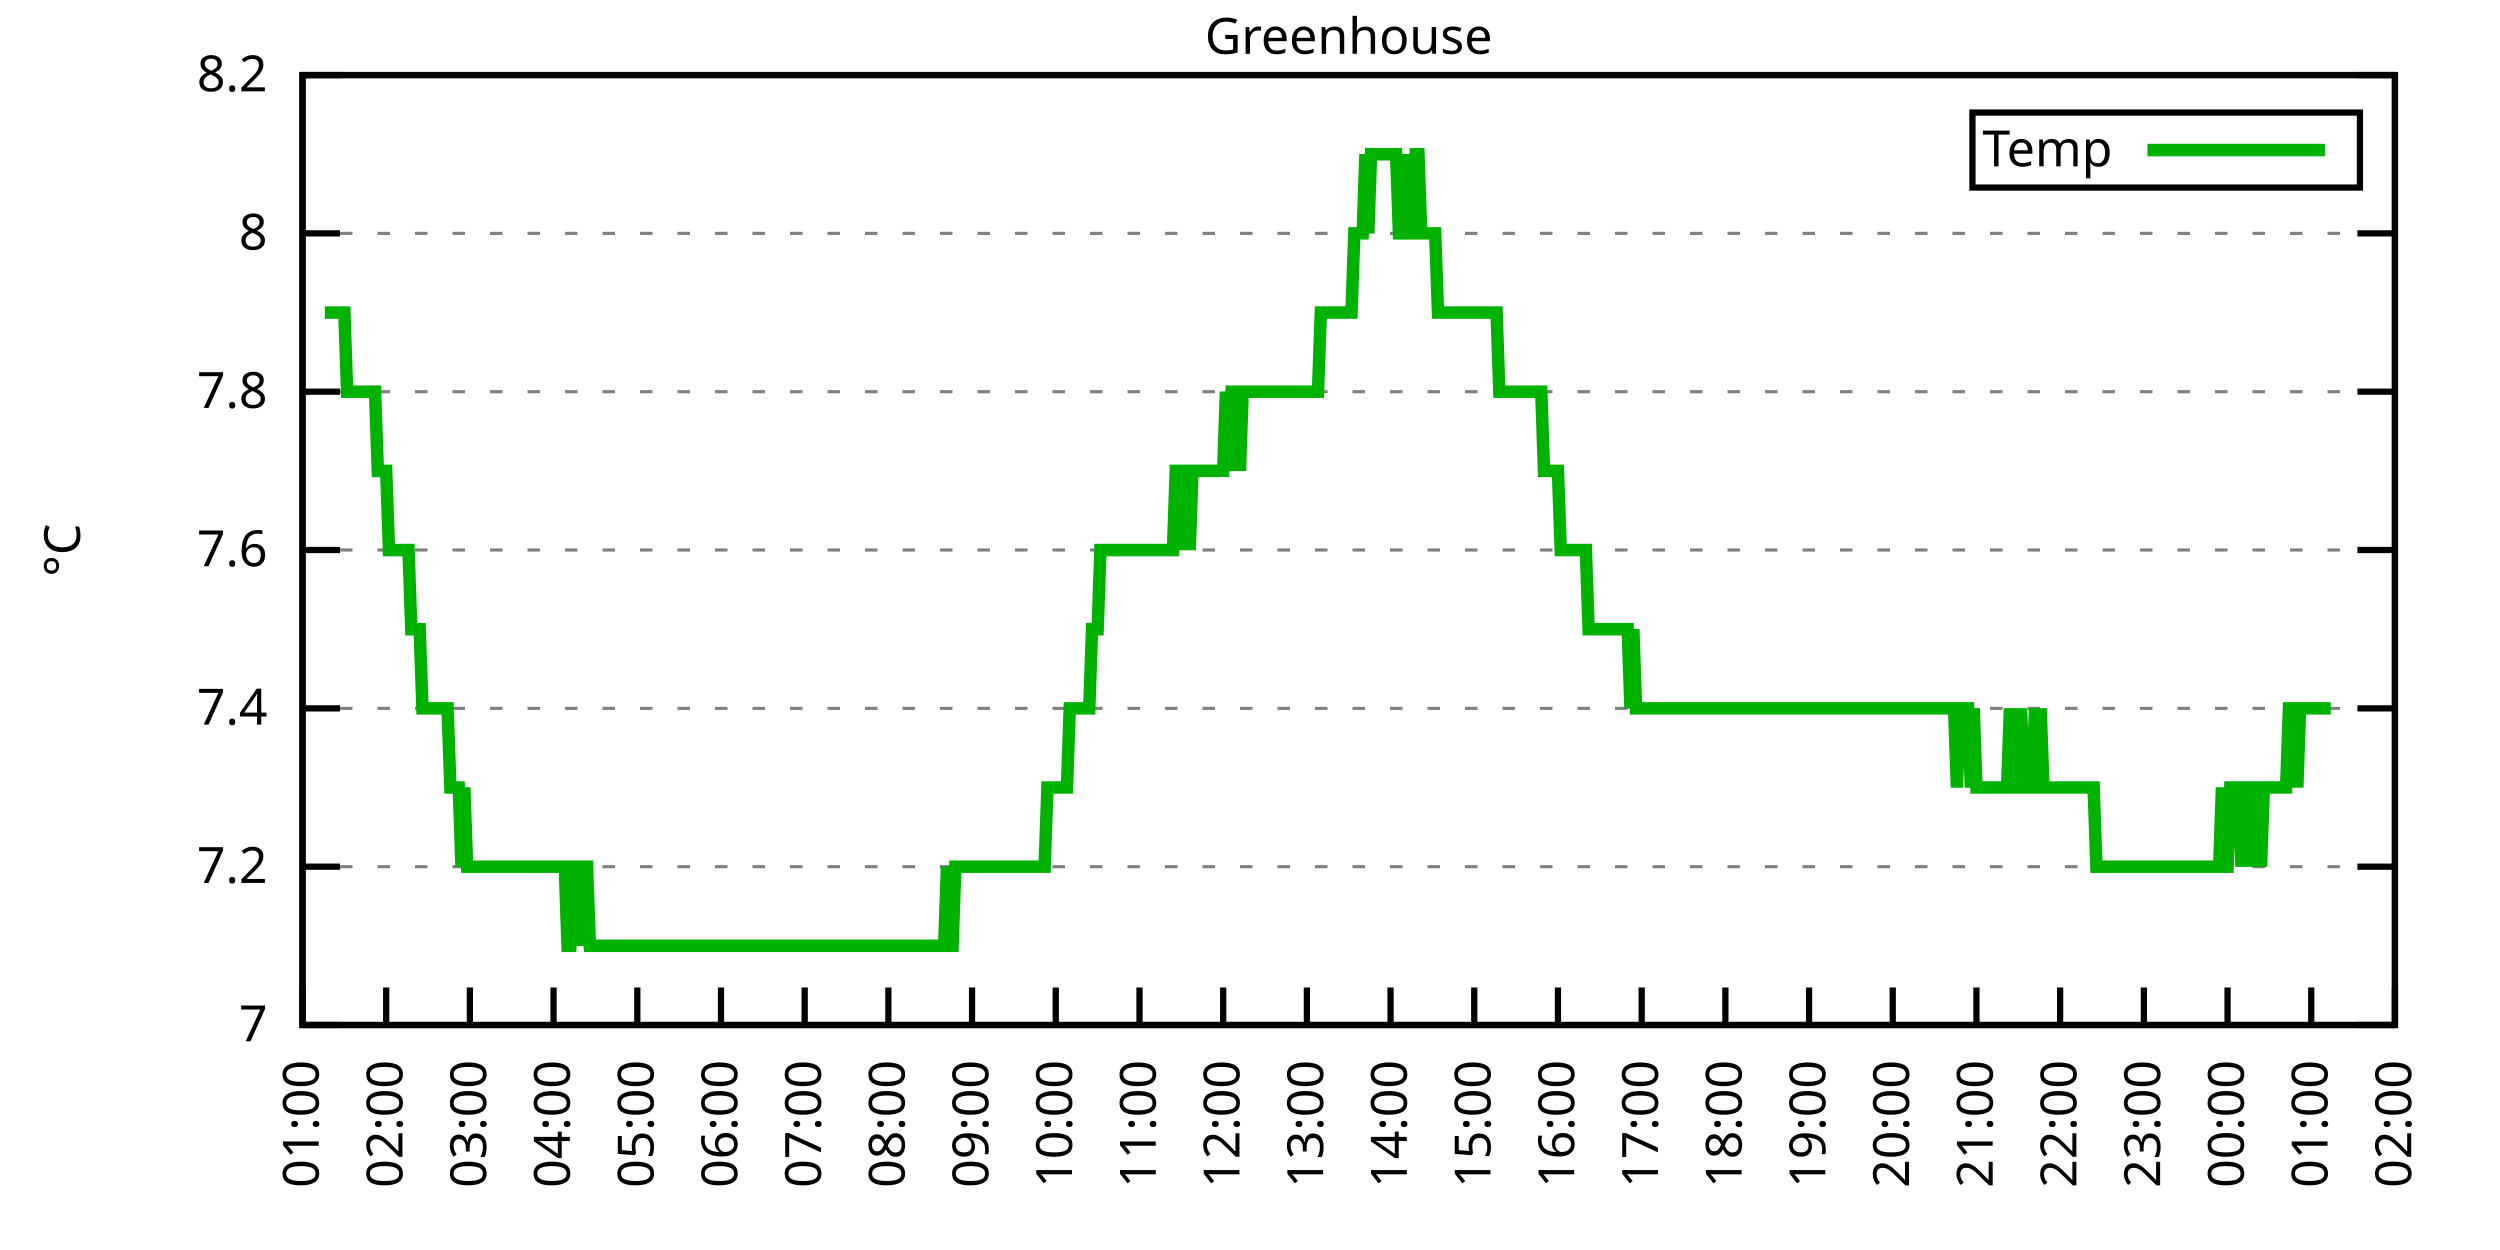
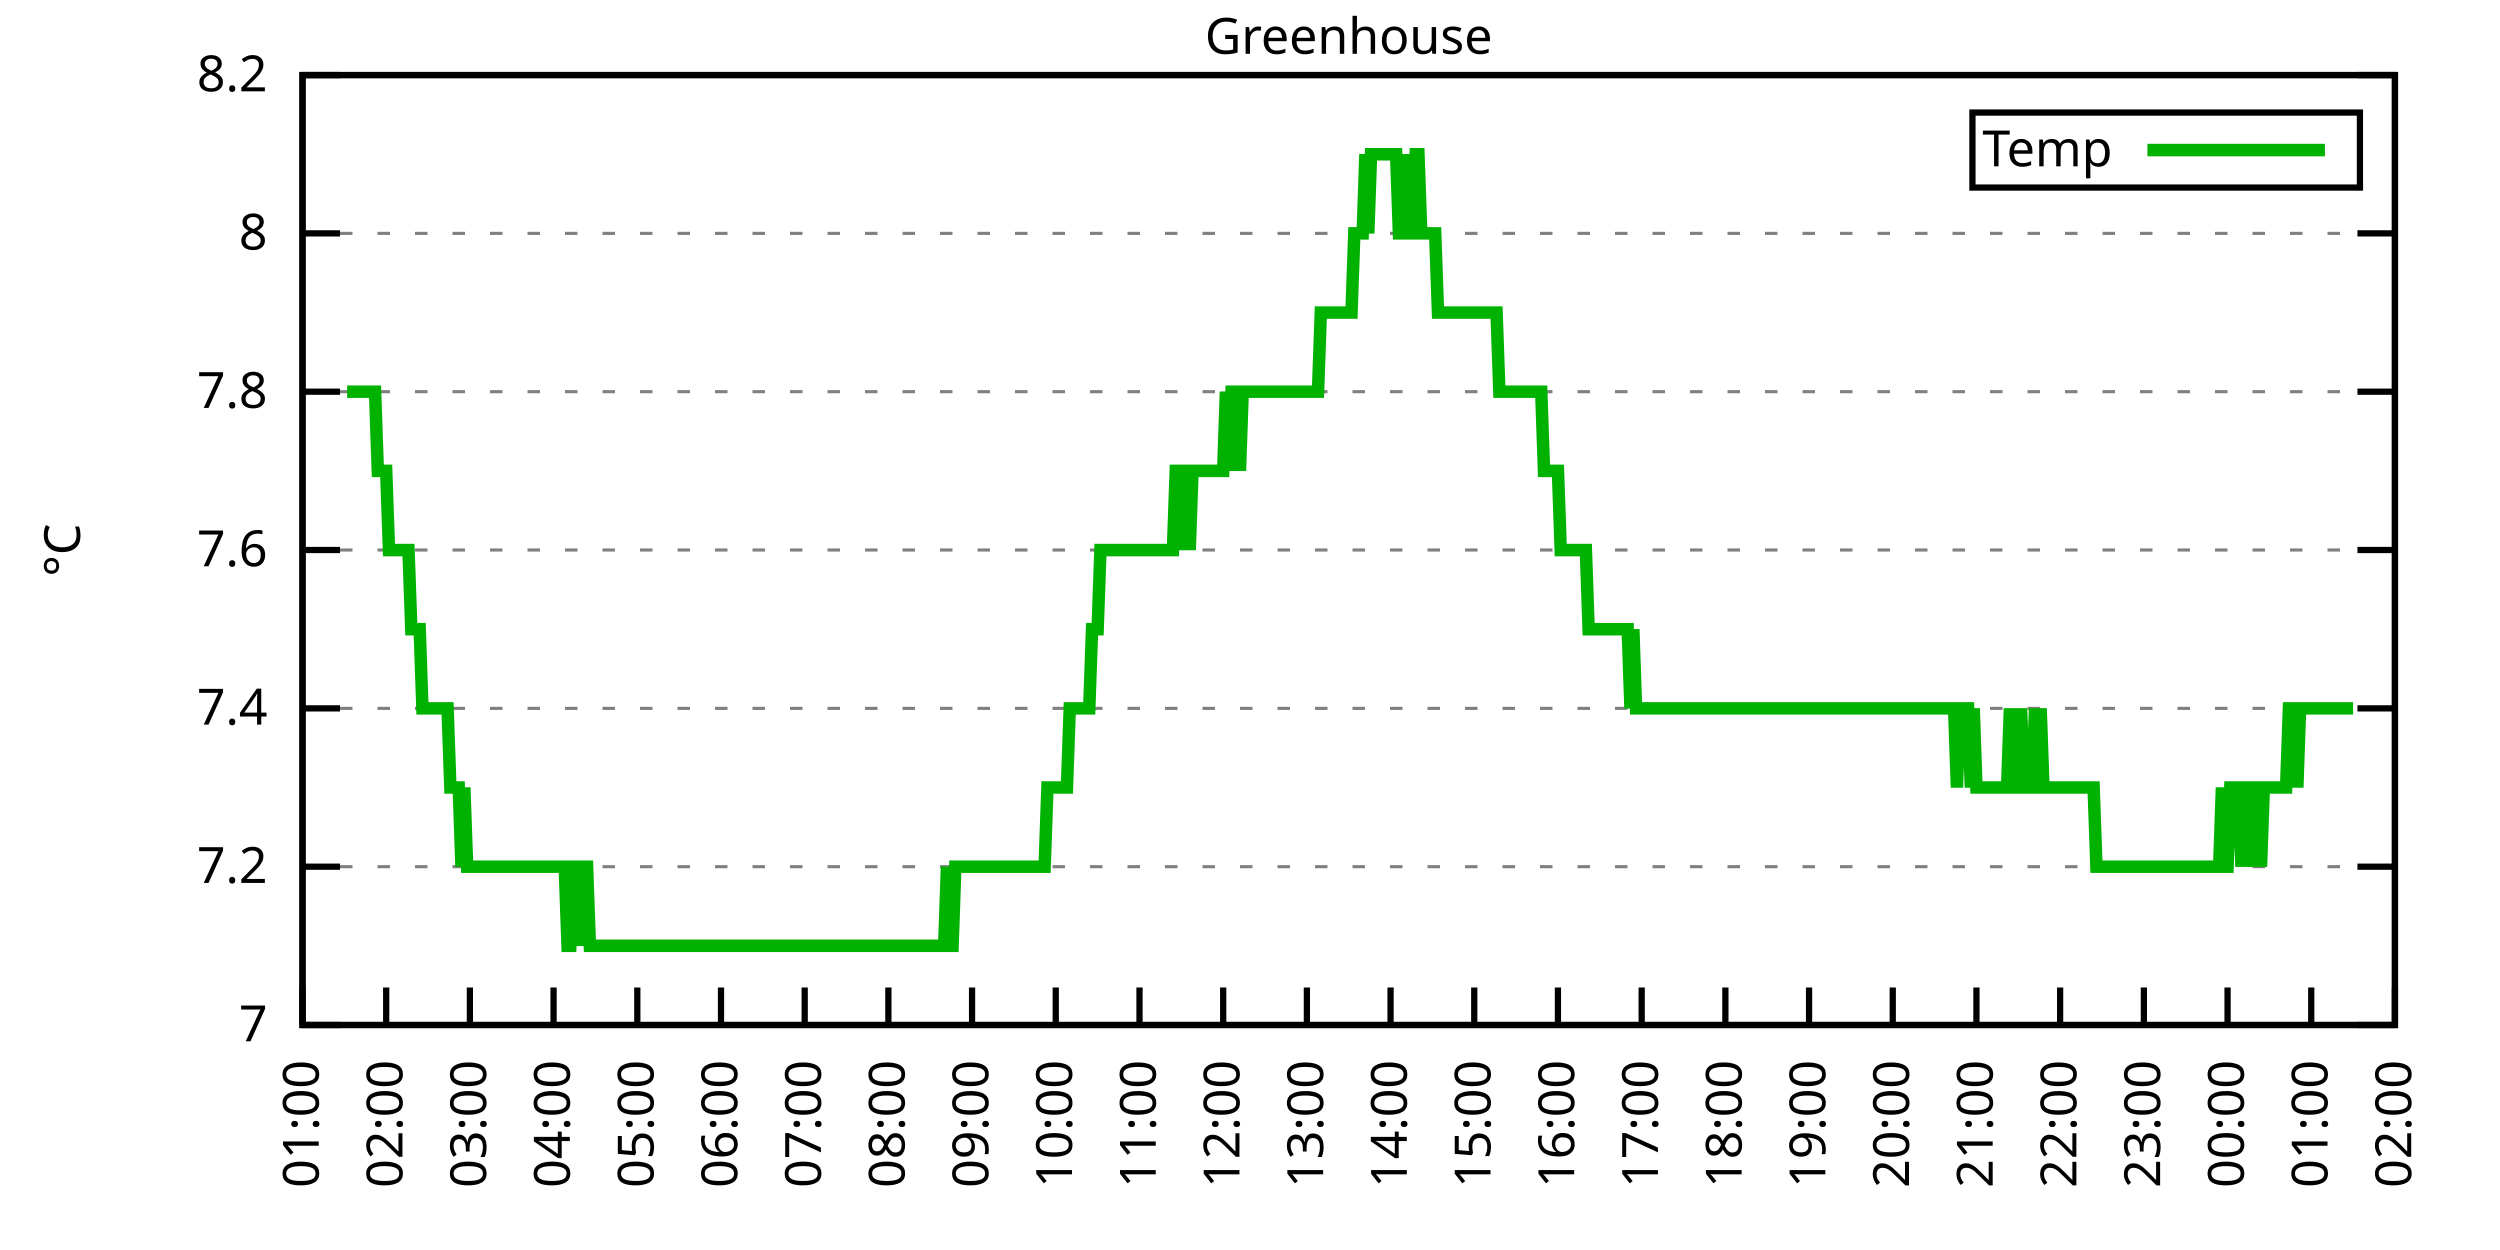
<svg xmlns="http://www.w3.org/2000/svg" xmlns:xlink="http://www.w3.org/1999/xlink" width="400" height="200" viewBox="0 0 400 200">
  <g id="gnuplot_canvas">
    <rect x="0" y="0" width="400" height="200" fill="none" />
    <defs>
      <circle id="gpDot" r="0.5" stroke-width="0.5" stroke="currentColor" />
      <path id="gpPt0" stroke-width="0.333" stroke="currentColor" d="M-1,0 h2 M0,-1 v2" />
      <path id="gpPt1" stroke-width="0.333" stroke="currentColor" d="M-1,-1 L1,1 M1,-1 L-1,1" />
      <path id="gpPt2" stroke-width="0.333" stroke="currentColor" d="M-1,0 L1,0 M0,-1 L0,1 M-1,-1 L1,1 M-1,1 L1,-1" />
      <rect id="gpPt3" stroke-width="0.333" stroke="currentColor" x="-1" y="-1" width="2" height="2" />
      <rect id="gpPt4" stroke-width="0.333" stroke="currentColor" fill="currentColor" x="-1" y="-1" width="2" height="2" />
      <circle id="gpPt5" stroke-width="0.333" stroke="currentColor" cx="0" cy="0" r="1" />
      <use xlink:href="#gpPt5" id="gpPt6" fill="currentColor" stroke="none" />
      <path id="gpPt7" stroke-width="0.333" stroke="currentColor" d="M0,-1.33 L-1.33,0.67 L1.33,0.67 z" />
      <use xlink:href="#gpPt7" id="gpPt8" fill="currentColor" stroke="none" />
      <use xlink:href="#gpPt7" id="gpPt9" stroke="currentColor" transform="rotate(180)" />
      <use xlink:href="#gpPt9" id="gpPt10" fill="currentColor" stroke="none" />
      <use xlink:href="#gpPt3" id="gpPt11" stroke="currentColor" transform="rotate(45)" />
      <use xlink:href="#gpPt11" id="gpPt12" fill="currentColor" stroke="none" />
      <path id="gpPt13" stroke-width="0.333" stroke="currentColor" d="M0,1.330 L1.265,0.411 L0.782,-1.067 L-0.782,-1.076 L-1.265,0.411 z" />
      <use xlink:href="#gpPt13" id="gpPt14" fill="currentColor" stroke="none" />
      <filter id="textbox" filterUnits="objectBoundingBox" x="0" y="0" height="1" width="1">
        <feFlood flood-color="white" flood-opacity="1" result="bgnd" />
        <feComposite in="SourceGraphic" in2="bgnd" operator="atop" />
      </filter>
      <filter id="greybox" filterUnits="objectBoundingBox" x="0" y="0" height="1" width="1">
        <feFlood flood-color="lightgrey" flood-opacity="1" result="grey" />
        <feComposite in="SourceGraphic" in2="grey" operator="atop" />
      </filter>
    </defs>
    <g fill="none" color="white" stroke="currentColor" stroke-width="1.00" stroke-linecap="butt" stroke-linejoin="miter">
</g>
    <g fill="none" color="black" stroke="currentColor" stroke-width="1.00" stroke-linecap="butt" stroke-linejoin="miter">
      <g stroke="none" shape-rendering="crispEdges">
        <polygon fill="rgb(255, 255, 255)" points="48.40,164.00 383.18,164.00 383.18,12.02 48.40,12.02 " />
      </g>
    </g>
    <g fill="none" color="black" stroke="currentColor" stroke-width="1.00" stroke-linecap="butt" stroke-linejoin="miter">
</g>
    <g fill="none" color="black" stroke="black" stroke-width="0.50" stroke-linecap="butt" stroke-linejoin="miter">
</g>
    <g fill="none" color="gray" stroke="currentColor" stroke-width="0.50" stroke-linecap="butt" stroke-linejoin="miter">
      <path stroke="gray" stroke-dasharray="2,4" class="gridline" d="M48.40,164.00 L383.19,164.00  " />
    </g>
    <g fill="none" color="gray" stroke="gray" stroke-width="1.00" stroke-linecap="butt" stroke-linejoin="miter">
</g>
    <g fill="none" color="black" stroke="currentColor" stroke-width="1.00" stroke-linecap="butt" stroke-linejoin="miter">
      <path stroke="black" d="M48.40,164.00 L54.40,164.00 M383.19,164.00 L377.19,164.00  " />
      <g transform="translate(42.80,166.60)" stroke="none" fill="black" font-family="Sans" font-size="8.00" text-anchor="end">
        <text>
          <tspan font-family="Sans"> 7</tspan>
        </text>
      </g>
    </g>
    <g fill="none" color="black" stroke="currentColor" stroke-width="1.00" stroke-linecap="butt" stroke-linejoin="miter">
</g>
    <g fill="none" color="black" stroke="black" stroke-width="0.50" stroke-linecap="butt" stroke-linejoin="miter">
</g>
    <g fill="none" color="gray" stroke="currentColor" stroke-width="0.50" stroke-linecap="butt" stroke-linejoin="miter">
      <path stroke="gray" stroke-dasharray="2,4" class="gridline" d="M48.40,138.67 L383.19,138.67  " />
    </g>
    <g fill="none" color="gray" stroke="gray" stroke-width="1.00" stroke-linecap="butt" stroke-linejoin="miter">
</g>
    <g fill="none" color="black" stroke="currentColor" stroke-width="1.00" stroke-linecap="butt" stroke-linejoin="miter">
      <path stroke="black" d="M48.40,138.67 L54.40,138.67 M383.19,138.67 L377.19,138.67  " />
      <g transform="translate(42.80,141.27)" stroke="none" fill="black" font-family="Sans" font-size="8.00" text-anchor="end">
        <text>
          <tspan font-family="Sans"> 7.2</tspan>
        </text>
      </g>
    </g>
    <g fill="none" color="black" stroke="currentColor" stroke-width="1.00" stroke-linecap="butt" stroke-linejoin="miter">
</g>
    <g fill="none" color="black" stroke="black" stroke-width="0.50" stroke-linecap="butt" stroke-linejoin="miter">
</g>
    <g fill="none" color="gray" stroke="currentColor" stroke-width="0.50" stroke-linecap="butt" stroke-linejoin="miter">
      <path stroke="gray" stroke-dasharray="2,4" class="gridline" d="M48.40,113.34 L383.19,113.34  " />
    </g>
    <g fill="none" color="gray" stroke="gray" stroke-width="1.00" stroke-linecap="butt" stroke-linejoin="miter">
</g>
    <g fill="none" color="black" stroke="currentColor" stroke-width="1.00" stroke-linecap="butt" stroke-linejoin="miter">
      <path stroke="black" d="M48.40,113.34 L54.40,113.34 M383.19,113.34 L377.19,113.34  " />
      <g transform="translate(42.80,115.94)" stroke="none" fill="black" font-family="Sans" font-size="8.00" text-anchor="end">
        <text>
          <tspan font-family="Sans"> 7.4</tspan>
        </text>
      </g>
    </g>
    <g fill="none" color="black" stroke="currentColor" stroke-width="1.00" stroke-linecap="butt" stroke-linejoin="miter">
</g>
    <g fill="none" color="black" stroke="black" stroke-width="0.50" stroke-linecap="butt" stroke-linejoin="miter">
</g>
    <g fill="none" color="gray" stroke="currentColor" stroke-width="0.50" stroke-linecap="butt" stroke-linejoin="miter">
      <path stroke="gray" stroke-dasharray="2,4" class="gridline" d="M48.40,88.00 L383.19,88.00  " />
    </g>
    <g fill="none" color="gray" stroke="gray" stroke-width="1.00" stroke-linecap="butt" stroke-linejoin="miter">
</g>
    <g fill="none" color="black" stroke="currentColor" stroke-width="1.00" stroke-linecap="butt" stroke-linejoin="miter">
      <path stroke="black" d="M48.40,88.00 L54.40,88.00 M383.19,88.00 L377.19,88.00  " />
      <g transform="translate(42.80,90.60)" stroke="none" fill="black" font-family="Sans" font-size="8.00" text-anchor="end">
        <text>
          <tspan font-family="Sans"> 7.6</tspan>
        </text>
      </g>
    </g>
    <g fill="none" color="black" stroke="currentColor" stroke-width="1.00" stroke-linecap="butt" stroke-linejoin="miter">
</g>
    <g fill="none" color="black" stroke="black" stroke-width="0.50" stroke-linecap="butt" stroke-linejoin="miter">
</g>
    <g fill="none" color="gray" stroke="currentColor" stroke-width="0.50" stroke-linecap="butt" stroke-linejoin="miter">
      <path stroke="gray" stroke-dasharray="2,4" class="gridline" d="M48.40,62.67 L383.19,62.67  " />
    </g>
    <g fill="none" color="gray" stroke="gray" stroke-width="1.00" stroke-linecap="butt" stroke-linejoin="miter">
</g>
    <g fill="none" color="black" stroke="currentColor" stroke-width="1.00" stroke-linecap="butt" stroke-linejoin="miter">
      <path stroke="black" d="M48.40,62.67 L54.40,62.67 M383.19,62.67 L377.19,62.67  " />
      <g transform="translate(42.80,65.27)" stroke="none" fill="black" font-family="Sans" font-size="8.00" text-anchor="end">
        <text>
          <tspan font-family="Sans"> 7.8</tspan>
        </text>
      </g>
    </g>
    <g fill="none" color="black" stroke="currentColor" stroke-width="1.00" stroke-linecap="butt" stroke-linejoin="miter">
</g>
    <g fill="none" color="black" stroke="black" stroke-width="0.50" stroke-linecap="butt" stroke-linejoin="miter">
</g>
    <g fill="none" color="gray" stroke="currentColor" stroke-width="0.50" stroke-linecap="butt" stroke-linejoin="miter">
      <path stroke="gray" stroke-dasharray="2,4" class="gridline" d="M48.40,37.34 L383.19,37.34  " />
    </g>
    <g fill="none" color="gray" stroke="gray" stroke-width="1.00" stroke-linecap="butt" stroke-linejoin="miter">
</g>
    <g fill="none" color="black" stroke="currentColor" stroke-width="1.00" stroke-linecap="butt" stroke-linejoin="miter">
      <path stroke="black" d="M48.40,37.34 L54.40,37.34 M383.19,37.34 L377.19,37.34  " />
      <g transform="translate(42.80,39.94)" stroke="none" fill="black" font-family="Sans" font-size="8.00" text-anchor="end">
        <text>
          <tspan font-family="Sans"> 8</tspan>
        </text>
      </g>
    </g>
    <g fill="none" color="black" stroke="currentColor" stroke-width="1.00" stroke-linecap="butt" stroke-linejoin="miter">
</g>
    <g fill="none" color="black" stroke="black" stroke-width="0.50" stroke-linecap="butt" stroke-linejoin="miter">
</g>
    <g fill="none" color="gray" stroke="currentColor" stroke-width="0.50" stroke-linecap="butt" stroke-linejoin="miter">
      <path stroke="gray" stroke-dasharray="2,4" class="gridline" d="M48.40,12.01 L383.19,12.01  " />
    </g>
    <g fill="none" color="gray" stroke="gray" stroke-width="1.00" stroke-linecap="butt" stroke-linejoin="miter">
</g>
    <g fill="none" color="black" stroke="currentColor" stroke-width="1.00" stroke-linecap="butt" stroke-linejoin="miter">
      <path stroke="black" d="M48.40,12.01 L54.40,12.01 M383.19,12.01 L377.19,12.01  " />
      <g transform="translate(42.80,14.61)" stroke="none" fill="black" font-family="Sans" font-size="8.00" text-anchor="end">
        <text>
          <tspan font-family="Sans"> 8.2</tspan>
        </text>
      </g>
    </g>
    <g fill="none" color="black" stroke="currentColor" stroke-width="1.00" stroke-linecap="butt" stroke-linejoin="miter">
      <path stroke="black" d="M48.40,164.00 L48.40,158.00  " />
      <g transform="translate(51.00,169.60) rotate(270.00)" stroke="none" fill="black" font-family="Sans" font-size="8.00" text-anchor="end">
        <text>
          <tspan font-family="Sans">01:00</tspan>
        </text>
      </g>
    </g>
    <g fill="none" color="black" stroke="currentColor" stroke-width="1.00" stroke-linecap="butt" stroke-linejoin="miter">
      <path stroke="black" d="M61.79,164.00 L61.79,158.00  " />
      <g transform="translate(64.39,169.60) rotate(270.00)" stroke="none" fill="black" font-family="Sans" font-size="8.00" text-anchor="end">
        <text>
          <tspan font-family="Sans">02:00</tspan>
        </text>
      </g>
    </g>
    <g fill="none" color="black" stroke="currentColor" stroke-width="1.00" stroke-linecap="butt" stroke-linejoin="miter">
      <path stroke="black" d="M75.18,164.00 L75.18,158.00  " />
      <g transform="translate(77.78,169.60) rotate(270.00)" stroke="none" fill="black" font-family="Sans" font-size="8.00" text-anchor="end">
        <text>
          <tspan font-family="Sans">03:00</tspan>
        </text>
      </g>
    </g>
    <g fill="none" color="black" stroke="currentColor" stroke-width="1.00" stroke-linecap="butt" stroke-linejoin="miter">
      <path stroke="black" d="M88.57,164.00 L88.57,158.00  " />
      <g transform="translate(91.17,169.60) rotate(270.00)" stroke="none" fill="black" font-family="Sans" font-size="8.00" text-anchor="end">
        <text>
          <tspan font-family="Sans">04:00</tspan>
        </text>
      </g>
    </g>
    <g fill="none" color="black" stroke="currentColor" stroke-width="1.00" stroke-linecap="butt" stroke-linejoin="miter">
      <path stroke="black" d="M101.97,164.00 L101.97,158.00  " />
      <g transform="translate(104.57,169.60) rotate(270.00)" stroke="none" fill="black" font-family="Sans" font-size="8.00" text-anchor="end">
        <text>
          <tspan font-family="Sans">05:00</tspan>
        </text>
      </g>
    </g>
    <g fill="none" color="black" stroke="currentColor" stroke-width="1.00" stroke-linecap="butt" stroke-linejoin="miter">
      <path stroke="black" d="M115.36,164.00 L115.36,158.00  " />
      <g transform="translate(117.96,169.60) rotate(270.00)" stroke="none" fill="black" font-family="Sans" font-size="8.00" text-anchor="end">
        <text>
          <tspan font-family="Sans">06:00</tspan>
        </text>
      </g>
    </g>
    <g fill="none" color="black" stroke="currentColor" stroke-width="1.00" stroke-linecap="butt" stroke-linejoin="miter">
      <path stroke="black" d="M128.75,164.00 L128.75,158.00  " />
      <g transform="translate(131.35,169.60) rotate(270.00)" stroke="none" fill="black" font-family="Sans" font-size="8.00" text-anchor="end">
        <text>
          <tspan font-family="Sans">07:00</tspan>
        </text>
      </g>
    </g>
    <g fill="none" color="black" stroke="currentColor" stroke-width="1.00" stroke-linecap="butt" stroke-linejoin="miter">
      <path stroke="black" d="M142.14,164.00 L142.14,158.00  " />
      <g transform="translate(144.74,169.60) rotate(270.00)" stroke="none" fill="black" font-family="Sans" font-size="8.00" text-anchor="end">
        <text>
          <tspan font-family="Sans">08:00</tspan>
        </text>
      </g>
    </g>
    <g fill="none" color="black" stroke="currentColor" stroke-width="1.00" stroke-linecap="butt" stroke-linejoin="miter">
      <path stroke="black" d="M155.53,164.00 L155.53,158.00  " />
      <g transform="translate(158.13,169.60) rotate(270.00)" stroke="none" fill="black" font-family="Sans" font-size="8.00" text-anchor="end">
        <text>
          <tspan font-family="Sans">09:00</tspan>
        </text>
      </g>
    </g>
    <g fill="none" color="black" stroke="currentColor" stroke-width="1.00" stroke-linecap="butt" stroke-linejoin="miter">
      <path stroke="black" d="M168.92,164.00 L168.92,158.00  " />
      <g transform="translate(171.52,169.60) rotate(270.00)" stroke="none" fill="black" font-family="Sans" font-size="8.00" text-anchor="end">
        <text>
          <tspan font-family="Sans">10:00</tspan>
        </text>
      </g>
    </g>
    <g fill="none" color="black" stroke="currentColor" stroke-width="1.00" stroke-linecap="butt" stroke-linejoin="miter">
      <path stroke="black" d="M182.32,164.00 L182.32,158.00  " />
      <g transform="translate(184.92,169.60) rotate(270.00)" stroke="none" fill="black" font-family="Sans" font-size="8.00" text-anchor="end">
        <text>
          <tspan font-family="Sans">11:00</tspan>
        </text>
      </g>
    </g>
    <g fill="none" color="black" stroke="currentColor" stroke-width="1.00" stroke-linecap="butt" stroke-linejoin="miter">
      <path stroke="black" d="M195.71,164.00 L195.71,158.00  " />
      <g transform="translate(198.31,169.60) rotate(270.00)" stroke="none" fill="black" font-family="Sans" font-size="8.00" text-anchor="end">
        <text>
          <tspan font-family="Sans">12:00</tspan>
        </text>
      </g>
    </g>
    <g fill="none" color="black" stroke="currentColor" stroke-width="1.00" stroke-linecap="butt" stroke-linejoin="miter">
      <path stroke="black" d="M209.10,164.00 L209.10,158.00  " />
      <g transform="translate(211.70,169.60) rotate(270.00)" stroke="none" fill="black" font-family="Sans" font-size="8.00" text-anchor="end">
        <text>
          <tspan font-family="Sans">13:00</tspan>
        </text>
      </g>
    </g>
    <g fill="none" color="black" stroke="currentColor" stroke-width="1.00" stroke-linecap="butt" stroke-linejoin="miter">
      <path stroke="black" d="M222.49,164.00 L222.49,158.00  " />
      <g transform="translate(225.09,169.60) rotate(270.00)" stroke="none" fill="black" font-family="Sans" font-size="8.00" text-anchor="end">
        <text>
          <tspan font-family="Sans">14:00</tspan>
        </text>
      </g>
    </g>
    <g fill="none" color="black" stroke="currentColor" stroke-width="1.00" stroke-linecap="butt" stroke-linejoin="miter">
      <path stroke="black" d="M235.88,164.00 L235.88,158.00  " />
      <g transform="translate(238.48,169.60) rotate(270.00)" stroke="none" fill="black" font-family="Sans" font-size="8.00" text-anchor="end">
        <text>
          <tspan font-family="Sans">15:00</tspan>
        </text>
      </g>
    </g>
    <g fill="none" color="black" stroke="currentColor" stroke-width="1.00" stroke-linecap="butt" stroke-linejoin="miter">
      <path stroke="black" d="M249.27,164.00 L249.27,158.00  " />
      <g transform="translate(251.87,169.60) rotate(270.00)" stroke="none" fill="black" font-family="Sans" font-size="8.00" text-anchor="end">
        <text>
          <tspan font-family="Sans">16:00</tspan>
        </text>
      </g>
    </g>
    <g fill="none" color="black" stroke="currentColor" stroke-width="1.00" stroke-linecap="butt" stroke-linejoin="miter">
      <path stroke="black" d="M262.67,164.00 L262.67,158.00  " />
      <g transform="translate(265.27,169.60) rotate(270.00)" stroke="none" fill="black" font-family="Sans" font-size="8.00" text-anchor="end">
        <text>
          <tspan font-family="Sans">17:00</tspan>
        </text>
      </g>
    </g>
    <g fill="none" color="black" stroke="currentColor" stroke-width="1.00" stroke-linecap="butt" stroke-linejoin="miter">
      <path stroke="black" d="M276.06,164.00 L276.06,158.00  " />
      <g transform="translate(278.66,169.60) rotate(270.00)" stroke="none" fill="black" font-family="Sans" font-size="8.00" text-anchor="end">
        <text>
          <tspan font-family="Sans">18:00</tspan>
        </text>
      </g>
    </g>
    <g fill="none" color="black" stroke="currentColor" stroke-width="1.00" stroke-linecap="butt" stroke-linejoin="miter">
      <path stroke="black" d="M289.45,164.00 L289.45,158.00  " />
      <g transform="translate(292.05,169.60) rotate(270.00)" stroke="none" fill="black" font-family="Sans" font-size="8.00" text-anchor="end">
        <text>
          <tspan font-family="Sans">19:00</tspan>
        </text>
      </g>
    </g>
    <g fill="none" color="black" stroke="currentColor" stroke-width="1.00" stroke-linecap="butt" stroke-linejoin="miter">
      <path stroke="black" d="M302.84,164.00 L302.84,158.00  " />
      <g transform="translate(305.44,169.60) rotate(270.00)" stroke="none" fill="black" font-family="Sans" font-size="8.00" text-anchor="end">
        <text>
          <tspan font-family="Sans">20:00</tspan>
        </text>
      </g>
    </g>
    <g fill="none" color="black" stroke="currentColor" stroke-width="1.00" stroke-linecap="butt" stroke-linejoin="miter">
      <path stroke="black" d="M316.23,164.00 L316.23,158.00  " />
      <g transform="translate(318.83,169.60) rotate(270.00)" stroke="none" fill="black" font-family="Sans" font-size="8.00" text-anchor="end">
        <text>
          <tspan font-family="Sans">21:00</tspan>
        </text>
      </g>
    </g>
    <g fill="none" color="black" stroke="currentColor" stroke-width="1.00" stroke-linecap="butt" stroke-linejoin="miter">
      <path stroke="black" d="M329.62,164.00 L329.62,158.00  " />
      <g transform="translate(332.22,169.60) rotate(270.00)" stroke="none" fill="black" font-family="Sans" font-size="8.00" text-anchor="end">
        <text>
          <tspan font-family="Sans">22:00</tspan>
        </text>
      </g>
    </g>
    <g fill="none" color="black" stroke="currentColor" stroke-width="1.00" stroke-linecap="butt" stroke-linejoin="miter">
      <path stroke="black" d="M343.02,164.00 L343.02,158.00  " />
      <g transform="translate(345.62,169.60) rotate(270.00)" stroke="none" fill="black" font-family="Sans" font-size="8.00" text-anchor="end">
        <text>
          <tspan font-family="Sans">23:00</tspan>
        </text>
      </g>
    </g>
    <g fill="none" color="black" stroke="currentColor" stroke-width="1.00" stroke-linecap="butt" stroke-linejoin="miter">
      <path stroke="black" d="M356.41,164.00 L356.41,158.00  " />
      <g transform="translate(359.01,169.60) rotate(270.00)" stroke="none" fill="black" font-family="Sans" font-size="8.00" text-anchor="end">
        <text>
          <tspan font-family="Sans">00:00</tspan>
        </text>
      </g>
    </g>
    <g fill="none" color="black" stroke="currentColor" stroke-width="1.00" stroke-linecap="butt" stroke-linejoin="miter">
      <path stroke="black" d="M369.80,164.00 L369.80,158.00  " />
      <g transform="translate(372.40,169.60) rotate(270.00)" stroke="none" fill="black" font-family="Sans" font-size="8.00" text-anchor="end">
        <text>
          <tspan font-family="Sans">01:00</tspan>
        </text>
      </g>
    </g>
    <g fill="none" color="black" stroke="currentColor" stroke-width="1.00" stroke-linecap="butt" stroke-linejoin="miter">
      <path stroke="black" d="M383.19,164.00 L383.19,158.00  " />
      <g transform="translate(385.79,169.60) rotate(270.00)" stroke="none" fill="black" font-family="Sans" font-size="8.00" text-anchor="end">
        <text>
          <tspan font-family="Sans">02:00</tspan>
        </text>
      </g>
    </g>
    <g fill="none" color="black" stroke="currentColor" stroke-width="1.00" stroke-linecap="butt" stroke-linejoin="miter">
</g>
    <g fill="none" color="black" stroke="currentColor" stroke-width="1.00" stroke-linecap="butt" stroke-linejoin="miter">
      <path stroke="black" d="M48.40,12.01 L48.40,164.00 L383.19,164.00 L383.19,12.01 L48.40,12.01 Z  " />
    </g>
    <g fill="none" color="black" stroke="currentColor" stroke-width="1.00" stroke-linecap="butt" stroke-linejoin="miter">
</g>
    <g fill="none" color="black" stroke="currentColor" stroke-width="1.00" stroke-linecap="butt" stroke-linejoin="miter">
      <path stroke="black" d="M315.59,30.01 L315.59,18.01 L377.59,18.01 L377.59,30.01 L315.59,30.01 Z  " />
    </g>
    <g id="Greenhouse_plot_1">
      <g fill="none" color="white" stroke="black" stroke-width="2.00" stroke-linecap="butt" stroke-linejoin="miter">
</g>
      <g fill="none" color="black" stroke="currentColor" stroke-width="2.00" stroke-linecap="butt" stroke-linejoin="miter">
        <g transform="translate(337.99,26.61)" stroke="none" fill="black" font-family="Sans" font-size="8.00" text-anchor="end">
          <text>
            <tspan font-family="Sans">Temp</tspan>
          </text>
        </g>
      </g>
      <g fill="none" color="black" stroke="currentColor" stroke-width="2.00" stroke-linecap="butt" stroke-linejoin="miter">
-         <path stroke="rgb(  0, 178,   0)" d="M343.59,24.01 L371.99,24.01 M51.97,50.01 L52.42,50.01 L52.86,50.01 L53.31,50.01 L53.76,50.01 L54.20,50.01   L54.65,50.01 L55.10,50.01 L55.54,62.67 L55.99,62.67 L56.43,62.67 L56.88,62.67 L57.33,62.67 L57.77,62.67   L58.22,62.67 L58.67,62.67 L59.11,62.67 L59.56,62.67 L60.01,62.67 L60.45,75.34 L60.90,75.34 L61.35,75.34   L61.79,75.34 L62.24,88.01 L62.68,88.01 L63.13,88.01 L63.58,88.01 L64.02,88.01 L64.47,88.01 L64.92,88.01   L65.36,88.01 L65.81,100.67 L66.26,100.67 L66.70,100.67 L67.15,100.67 L67.59,113.34 L68.04,113.34 L68.49,113.34   L68.93,113.34 L69.38,113.34 L69.83,113.34 L70.27,113.34 L70.72,113.34 L71.17,113.34 L71.61,113.34 L72.06,126.00   L72.50,126.00 L72.95,126.00 L73.40,126.00 L73.84,138.67 L74.29,126.00 L74.74,138.67 L75.18,138.67 L75.63,138.67   L76.08,138.67 L76.52,138.67 L76.97,138.67 L77.42,138.67 L77.86,138.67 L78.31,138.67 L78.75,138.67 L79.20,138.67   L79.65,138.67 L80.09,138.67 L80.54,138.67 L80.99,138.67 L81.43,138.67 L81.88,138.67 L82.33,138.67 L82.77,138.67   L83.22,138.67 L83.66,138.67 L84.11,138.67 L84.56,138.67 L85.00,138.67 L85.45,138.67 L85.90,138.67 L86.34,138.67   L86.79,138.67 L87.24,138.67 L87.68,138.67 L88.13,138.67 L88.57,138.67 L89.02,138.67 L89.47,138.67 L89.91,138.67   L90.36,138.67 L90.81,151.33 L91.25,151.33 L91.70,138.67 L92.15,138.67 L92.59,138.67 L93.04,151.33 L93.49,138.67   L93.93,138.67 L94.38,151.33 L94.82,151.33 L95.27,151.33 L95.72,151.33 L96.16,151.33 L96.61,151.33 L97.06,151.33   L97.50,151.33 L97.95,151.33 L98.40,151.33 L98.84,151.33 L99.29,151.33 L99.73,151.33 L100.18,151.33 L100.63,151.33   L101.07,151.33 L101.52,151.33 L101.97,151.33 L102.41,151.33 L102.86,151.33 L103.31,151.33 L103.75,151.33 L104.20,151.33   L104.64,151.33 L105.09,151.33 L105.54,151.33 L105.98,151.33 L106.43,151.33 L106.88,151.33 L107.32,151.33 L107.77,151.33   L108.22,151.33 L108.66,151.33 L109.11,151.33 L109.55,151.33 L110.00,151.33 L110.45,151.33 L110.89,151.33 L111.34,151.33   L111.79,151.33 L112.23,151.33 L112.68,151.33 L113.13,151.33 L113.57,151.33 L114.02,151.33 L114.47,151.33 L114.91,151.33   L115.36,151.33 L115.80,151.33 L116.25,151.33 L116.70,151.33 L117.14,151.33 L117.59,151.33 L118.04,151.33 L118.48,151.33   L118.93,151.33 L119.38,151.33 L119.82,151.33 L120.27,151.33 L120.71,151.33 L121.16,151.33 L121.61,151.33 L122.05,151.33   L122.50,151.33 L122.95,151.33 L123.39,151.33 L123.84,151.33 L124.29,151.33 L124.73,151.33 L125.18,151.33 L125.62,151.33   L126.07,151.33 L126.52,151.33 L126.96,151.33 L127.41,151.33 L127.86,151.33 L128.30,151.33 L128.75,151.33 L129.20,151.33   L129.64,151.33 L130.09,151.33 L130.54,151.33 L130.98,151.33 L131.43,151.33 L131.87,151.33 L132.32,151.33 L132.77,151.33   L133.21,151.33 L133.66,151.33 L134.11,151.33 L134.55,151.33 L135.00,151.33 L135.45,151.33 L135.89,151.33 L136.34,151.33   L136.78,151.33 L137.23,151.33 L137.68,151.33 L138.12,151.33 L138.57,151.33 L139.02,151.33 L139.46,151.33 L139.91,151.33   L140.36,151.33 L140.80,151.33 L141.25,151.33 L141.69,151.33 L142.14,151.33 L142.59,151.33 L143.03,151.33 L143.48,151.33   L143.93,151.33 L144.37,151.33 L144.82,151.33 L145.27,151.33 L145.71,151.33 L146.16,151.33 L146.61,151.33 L147.05,151.33   L147.50,151.33 L147.94,151.33 L148.39,151.33 L148.84,151.33 L149.28,151.33 L149.73,151.33 L150.18,151.33 L150.62,151.33   L151.07,151.33 L151.52,138.67 L151.96,151.33 L152.41,151.33 L152.85,138.67 L153.30,138.67 L153.75,138.67 L154.19,138.67   L154.64,138.67 L155.09,138.67 L155.53,138.67 L155.98,138.67 L156.43,138.67 L156.87,138.67 L157.32,138.67 L157.76,138.67   L158.21,138.67 L158.66,138.67 L159.10,138.67 L159.55,138.67 L160.00,138.67 L160.44,138.67 L160.89,138.67 L161.34,138.67   L161.78,138.67 L162.23,138.67 L162.67,138.67 L163.12,138.67 L163.57,138.67 L164.01,138.67 L164.46,138.67 L164.91,138.67   L165.35,138.67 L165.80,138.67 L166.25,138.67 L166.69,138.67 L167.14,138.67 L167.59,126.00 L168.03,126.00 L168.48,126.00   L168.92,126.00 L169.37,126.00 L169.82,126.00 L170.26,126.00 L170.71,126.00 L171.16,113.34 L171.60,113.34 L172.05,113.34   L172.50,113.34 L172.94,113.34 L173.39,113.34 L173.83,113.34 L174.28,113.34 L174.73,100.67 L175.17,100.67 L175.62,100.67   L176.07,88.01 L176.51,88.01 L176.96,88.01 L177.41,88.01 L177.85,88.01 L178.30,88.01 L178.74,88.01 L179.19,88.01   L179.64,88.01 L180.08,88.01 L180.53,88.01 L180.98,88.01 L181.42,88.01 L181.87,88.01 L182.32,88.01 L182.76,88.01   L183.21,88.01 L183.66,88.01 L184.10,88.01 L184.55,88.01 L184.99,88.01 L185.44,88.01 L185.89,88.01 L186.33,88.01   L186.78,88.01 L187.23,88.01 L187.67,88.01 L188.12,75.34 L188.57,75.34 L189.01,75.34 L189.46,88.01 L189.90,75.34   L190.35,88.01 L190.80,75.34 L191.24,75.34 L191.69,75.34 L192.14,75.34 L192.58,75.34 L193.03,75.34 L193.48,75.34   L193.92,75.34 L194.37,75.34 L194.81,75.34 L195.26,75.34 L195.71,75.34 L196.15,62.67 L196.60,75.34 L197.05,62.67   L197.49,62.67 L197.94,62.67 L198.39,75.34 L198.83,62.67 L199.28,62.67 L199.73,62.67 L200.17,62.67 L200.62,62.67   L201.06,62.67 L201.51,62.67 L201.96,62.67 L202.40,62.67 L202.85,62.67 L203.30,62.67 L203.74,62.67 L204.19,62.67   L204.64,62.67 L205.08,62.67 L205.53,62.67 L205.97,62.67 L206.42,62.67 L206.87,62.67 L207.31,62.67 L207.76,62.67   L208.21,62.67 L208.65,62.67 L209.10,62.67 L209.55,62.67 L209.99,62.67 L210.44,62.67 L210.88,62.67 L211.33,50.01   L211.78,50.01 L212.22,50.01 L212.67,50.01 L213.12,50.01 L213.56,50.01 L214.01,50.01 L214.46,50.01 L214.90,50.01   L215.35,50.01 L215.80,50.01 L216.24,50.01 L216.69,37.34 L217.13,37.34 L217.58,37.34 L218.03,37.34 L218.47,24.68   L218.92,37.34 L219.37,24.68 L219.81,24.68 L220.26,24.68 L220.71,24.68 L221.15,24.68 L221.60,24.68 L222.04,24.68   L222.49,24.68 L222.94,24.68 L223.38,24.68 L223.83,37.34 L224.28,37.34 L224.72,24.68 L225.17,37.34 L225.62,37.34   L226.06,37.34 L226.51,24.68 L226.95,24.68 L227.40,37.34 L227.85,37.34 L228.29,37.34 L228.74,37.34 L229.19,37.34   L229.63,37.34 L230.08,50.01 L230.53,50.01 L230.97,50.01 L231.42,50.01 L231.86,50.01 L232.31,50.01 L232.76,50.01   L233.20,50.01 L233.65,50.01 L234.10,50.01 L234.54,50.01 L234.99,50.01 L235.44,50.01 L235.88,50.01 L236.33,50.01   L236.78,50.01 L237.22,50.01 L237.67,50.01 L238.11,50.01 L238.56,50.01 L239.01,50.01 L239.45,50.01 L239.90,62.67   L240.35,62.67 L240.79,62.67 L241.24,62.67 L241.69,62.67 L242.13,62.67 L242.58,62.67 L243.02,62.67 L243.47,62.67   L243.92,62.67 L244.36,62.67 L244.81,62.67 L245.26,62.67 L245.70,62.67 L246.15,62.67 L246.60,62.67 L247.04,75.34   L247.49,75.34 L247.93,75.34 L248.38,75.34 L248.83,75.34 L249.27,75.34 L249.72,88.01 L250.17,88.01 L250.61,88.01   L251.06,88.01 L251.51,88.01 L251.95,88.01 L252.40,88.01 L252.85,88.01 L253.29,88.01 L253.74,88.01 L254.18,100.67   L254.63,100.67 L255.08,100.67 L255.52,100.67 L255.97,100.67 L256.42,100.67 L256.86,100.67 L257.31,100.67 L257.76,100.67   L258.20,100.67 L258.65,100.67 L259.09,100.67 L259.54,100.67 L259.99,100.67 L260.43,100.67 L260.88,113.34 L261.33,100.67   L261.77,113.34 L262.22,113.34 L262.67,113.34 L263.11,113.34 L263.56,113.34 L264.00,113.34 L264.45,113.34 L264.90,113.34   L265.34,113.34 L265.79,113.34 L266.24,113.34 L266.68,113.34 L267.13,113.34 L267.58,113.34 L268.02,113.34 L268.47,113.34   L268.92,113.34 L269.36,113.34 L269.81,113.34 L270.25,113.34 L270.70,113.34 L271.15,113.34 L271.59,113.34 L272.04,113.34   L272.49,113.34 L272.93,113.34 L273.38,113.34 L273.83,113.34 L274.27,113.34 L274.72,113.34 L275.16,113.34 L275.61,113.34   L276.06,113.34 L276.50,113.34 L276.95,113.34 L277.40,113.34 L277.84,113.34 L278.29,113.34 L278.74,113.34 L279.18,113.34   L279.63,113.34 L280.07,113.34 L280.52,113.34 L280.97,113.34 L281.41,113.34 L281.86,113.34 L282.31,113.34 L282.75,113.34   L283.20,113.34 L283.65,113.34 L284.09,113.34 L284.54,113.34 L284.98,113.34 L285.43,113.34 L285.88,113.34 L286.32,113.34   L286.77,113.34 L287.22,113.34 L287.66,113.34 L288.11,113.34 L288.56,113.34 L289.00,113.34 L289.45,113.34 L289.90,113.34   L290.34,113.34 L290.79,113.34 L291.23,113.34 L291.68,113.34 L292.13,113.34 L292.57,113.34 L293.02,113.34 L293.47,113.34   L293.91,113.34 L294.36,113.34 L294.81,113.34 L295.25,113.34 L295.70,113.34 L296.14,113.34 L296.59,113.34 L297.04,113.34   L297.48,113.34 L297.93,113.34 L298.38,113.34 L298.82,113.34 L299.27,113.34 L299.72,113.34 L300.16,113.34 L300.61,113.34   L301.05,113.34 L301.50,113.34 L301.95,113.34 L302.39,113.34 L302.84,113.34 L303.29,113.34 L303.73,113.34 L304.18,113.34   L304.63,113.34 L305.07,113.34 L305.52,113.34 L305.97,113.34 L306.41,113.34 L306.86,113.34 L307.30,113.34 L307.75,113.34   L308.20,113.34 L308.64,113.34 L309.09,113.34 L309.54,113.34 L309.98,113.34 L310.43,113.34 L310.88,113.34 L311.32,113.34   L311.77,113.34 L312.21,113.34 L312.66,113.34 L313.11,126.00 L313.55,113.34 L314.00,113.34 L314.45,113.34 L314.89,113.34   L315.34,126.00 L315.79,113.34 L316.23,126.00 L316.68,126.00 L317.12,126.00 L317.57,126.00 L318.02,126.00 L318.46,126.00   L318.91,126.00 L319.36,126.00 L319.80,126.00 L320.25,126.00 L320.70,126.00 L321.14,126.00 L321.59,113.34 L322.04,126.00   L322.48,126.00 L322.93,126.00 L323.37,113.34 L323.82,126.00 L324.27,126.00 L324.71,126.00 L325.16,126.00 L325.61,113.34   L326.05,126.00 L326.50,113.34 L326.95,126.00 L327.39,126.00 L327.84,126.00 L328.28,126.00 L328.73,126.00 L329.18,126.00   L329.62,126.00 L330.07,126.00 L330.52,126.00 L330.96,126.00 L331.41,126.00 L331.86,126.00 L332.30,126.00 L332.75,126.00   L333.19,126.00 L333.64,126.00 L334.09,126.00 L334.53,126.00 L334.98,126.00 L335.43,138.67 L335.87,138.67 L336.32,138.67   L336.77,138.67 L337.21,138.67 L337.66,138.67 L338.10,138.67 L338.55,138.67 L339.00,138.67 L339.44,138.67 L339.89,138.67   L340.34,138.67 L340.78,138.67 L341.23,138.67 L341.68,138.67 L342.12,138.67 L342.57,138.67 L343.02,138.67 L343.46,138.67   L343.91,138.67 L344.35,138.67 L344.80,138.67 L345.25,138.67 L345.69,138.67 L346.14,138.67 L346.59,138.67 L347.03,138.67   L347.48,138.67 L347.93,138.67 L348.37,138.67 L348.82,138.67 L349.26,138.67 L349.71,138.67 L350.16,138.67 L350.60,138.67   L351.05,138.67 L351.50,138.67 L351.94,138.67 L352.39,138.67 L352.84,138.67 L353.28,138.67 L353.73,138.67 L354.17,138.67   L354.62,138.67 L355.07,138.67 L355.51,126.00 L355.96,138.67 L356.41,138.67 L356.85,126.00 L357.30,126.00 L357.75,126.00   L358.19,126.00 L358.64,138.67 L359.09,126.00 L359.53,126.00 L359.98,126.00 L360.42,138.67 L360.87,126.00 L361.32,126.00   L361.76,138.67 L362.21,126.00 L362.66,126.00 L363.10,126.00 L363.55,126.00 L364.00,126.00 L364.44,126.00 L364.89,126.00   L365.33,126.00 L365.78,126.00 L366.23,113.34 L366.67,113.34 L367.12,113.34 L367.57,126.00 L368.01,113.34 L368.46,113.34   L368.91,113.34 L369.35,113.34 L369.80,113.34 L370.24,113.34 L370.69,113.34 L371.14,113.34 L371.58,113.34 L372.03,113.34   L372.48,113.34 L372.92,113.34  " />
+         <path stroke="rgb(  0, 178,   0)" d="M343.59,24.01 L371.99,24.01 M55.54,62.67 L55.99,62.67 L56.43,62.67 L56.88,62.67 L57.33,62.67 L57.77,62.67   L58.22,62.67 L58.67,62.67 L59.11,62.67 L59.56,62.67 L60.01,62.67 L60.45,75.34 L60.90,75.34 L61.35,75.34   L61.79,75.34 L62.24,88.01 L62.68,88.01 L63.13,88.01 L63.58,88.01 L64.02,88.01 L64.47,88.01 L64.92,88.01   L65.36,88.01 L65.81,100.67 L66.26,100.67 L66.70,100.67 L67.15,100.67 L67.59,113.34 L68.04,113.34 L68.49,113.34   L68.93,113.34 L69.38,113.34 L69.83,113.34 L70.27,113.34 L70.72,113.34 L71.17,113.34 L71.61,113.34 L72.06,126.00   L72.50,126.00 L72.95,126.00 L73.40,126.00 L73.84,138.67 L74.29,126.00 L74.74,138.67 L75.18,138.67 L75.63,138.67   L76.08,138.67 L76.52,138.67 L76.97,138.67 L77.42,138.67 L77.86,138.67 L78.31,138.67 L78.75,138.67 L79.20,138.67   L79.65,138.67 L80.09,138.67 L80.54,138.67 L80.99,138.67 L81.43,138.67 L81.88,138.67 L82.33,138.67 L82.77,138.67   L83.22,138.67 L83.66,138.67 L84.11,138.67 L84.56,138.67 L85.00,138.67 L85.45,138.67 L85.90,138.67 L86.34,138.67   L86.79,138.67 L87.24,138.67 L87.68,138.67 L88.13,138.67 L88.57,138.67 L89.02,138.67 L89.47,138.67 L89.91,138.67   L90.36,138.67 L90.81,151.33 L91.25,151.33 L91.70,138.67 L92.15,138.67 L92.59,138.67 L93.04,151.33 L93.49,138.67   L93.93,138.67 L94.38,151.33 L94.82,151.33 L95.27,151.33 L95.72,151.33 L96.16,151.33 L96.61,151.33 L97.06,151.33   L97.50,151.33 L97.95,151.33 L98.40,151.33 L98.84,151.33 L99.29,151.33 L99.73,151.33 L100.18,151.33 L100.63,151.33   L101.07,151.33 L101.52,151.33 L101.97,151.33 L102.41,151.33 L102.86,151.33 L103.31,151.33 L103.75,151.33 L104.20,151.33   L104.64,151.33 L105.09,151.33 L105.54,151.33 L105.98,151.33 L106.43,151.33 L106.88,151.33 L107.32,151.33 L107.77,151.33   L108.22,151.33 L108.66,151.33 L109.11,151.33 L109.55,151.33 L110.00,151.33 L110.45,151.33 L110.89,151.33 L111.34,151.33   L111.79,151.33 L112.23,151.33 L112.68,151.33 L113.13,151.33 L113.57,151.33 L114.02,151.33 L114.47,151.33 L114.91,151.33   L115.36,151.33 L115.80,151.33 L116.25,151.33 L116.70,151.33 L117.14,151.33 L117.59,151.33 L118.04,151.33 L118.48,151.33   L118.93,151.33 L119.38,151.33 L119.82,151.33 L120.27,151.33 L120.71,151.33 L121.16,151.33 L121.61,151.33 L122.05,151.33   L122.50,151.33 L122.95,151.33 L123.39,151.33 L123.84,151.33 L124.29,151.33 L124.73,151.33 L125.18,151.33 L125.62,151.33   L126.07,151.33 L126.52,151.33 L126.96,151.33 L127.41,151.33 L127.86,151.33 L128.30,151.33 L128.75,151.33 L129.20,151.33   L129.64,151.33 L130.09,151.33 L130.54,151.33 L130.98,151.33 L131.43,151.33 L131.87,151.33 L132.32,151.33 L132.77,151.33   L133.21,151.33 L133.66,151.33 L134.11,151.33 L134.55,151.33 L135.00,151.33 L135.45,151.33 L135.89,151.33 L136.34,151.33   L136.78,151.33 L137.23,151.33 L137.68,151.33 L138.12,151.33 L138.57,151.33 L139.02,151.33 L139.46,151.33 L139.91,151.33   L140.36,151.33 L140.80,151.33 L141.25,151.33 L141.69,151.33 L142.14,151.33 L142.59,151.33 L143.03,151.33 L143.48,151.33   L143.93,151.33 L144.37,151.33 L144.82,151.33 L145.27,151.33 L145.71,151.33 L146.16,151.33 L146.61,151.33 L147.05,151.33   L147.50,151.33 L147.94,151.33 L148.39,151.33 L148.84,151.33 L149.28,151.33 L149.73,151.33 L150.18,151.33 L150.62,151.33   L151.07,151.33 L151.52,138.67 L151.96,151.33 L152.41,151.33 L152.85,138.67 L153.30,138.67 L153.75,138.67 L154.19,138.67   L154.64,138.67 L155.09,138.67 L155.53,138.67 L155.98,138.67 L156.43,138.67 L156.87,138.67 L157.32,138.67 L157.76,138.67   L158.21,138.67 L158.66,138.67 L159.10,138.67 L159.55,138.67 L160.00,138.67 L160.44,138.67 L160.89,138.67 L161.34,138.67   L161.78,138.67 L162.23,138.67 L162.67,138.67 L163.12,138.67 L163.57,138.67 L164.01,138.67 L164.46,138.67 L164.91,138.67   L165.35,138.67 L165.80,138.67 L166.25,138.67 L166.69,138.67 L167.14,138.67 L167.59,126.00 L168.03,126.00 L168.48,126.00   L168.92,126.00 L169.37,126.00 L169.82,126.00 L170.26,126.00 L170.71,126.00 L171.16,113.34 L171.60,113.34 L172.05,113.34   L172.50,113.34 L172.94,113.34 L173.39,113.34 L173.83,113.34 L174.28,113.34 L174.73,100.67 L175.17,100.67 L175.62,100.67   L176.07,88.01 L176.51,88.01 L176.96,88.01 L177.41,88.01 L177.85,88.01 L178.30,88.01 L178.74,88.01 L179.19,88.01   L179.64,88.01 L180.08,88.01 L180.53,88.01 L180.98,88.01 L181.42,88.01 L181.87,88.01 L182.32,88.01 L182.76,88.01   L183.21,88.01 L183.66,88.01 L184.10,88.01 L184.55,88.01 L184.99,88.01 L185.44,88.01 L185.89,88.01 L186.33,88.01   L186.78,88.01 L187.23,88.01 L187.67,88.01 L188.12,75.34 L188.57,75.34 L189.01,75.34 L189.46,88.01 L189.90,75.34   L190.35,88.01 L190.80,75.34 L191.24,75.34 L191.69,75.34 L192.14,75.34 L192.58,75.34 L193.03,75.34 L193.48,75.34   L193.92,75.34 L194.37,75.34 L194.81,75.34 L195.26,75.34 L195.71,75.34 L196.15,62.67 L196.60,75.34 L197.05,62.67   L197.49,62.67 L197.94,62.67 L198.39,75.34 L198.83,62.67 L199.28,62.67 L199.73,62.67 L200.17,62.67 L200.62,62.67   L201.06,62.67 L201.51,62.67 L201.96,62.67 L202.40,62.67 L202.85,62.67 L203.30,62.67 L203.74,62.67 L204.19,62.67   L204.64,62.67 L205.08,62.67 L205.53,62.67 L205.97,62.67 L206.42,62.67 L206.87,62.67 L207.31,62.67 L207.76,62.67   L208.21,62.67 L208.65,62.67 L209.10,62.67 L209.55,62.67 L209.99,62.67 L210.44,62.67 L210.88,62.67 L211.33,50.01   L211.78,50.01 L212.22,50.01 L212.67,50.01 L213.12,50.01 L213.56,50.01 L214.01,50.01 L214.46,50.01 L214.90,50.01   L215.35,50.01 L215.80,50.01 L216.24,50.01 L216.69,37.34 L217.13,37.34 L217.58,37.34 L218.03,37.34 L218.47,24.68   L218.92,37.34 L219.37,24.68 L219.81,24.68 L220.26,24.68 L220.71,24.68 L221.15,24.68 L221.60,24.68 L222.04,24.68   L222.49,24.68 L222.94,24.68 L223.38,24.68 L223.83,37.34 L224.28,37.34 L224.72,24.68 L225.17,37.34 L225.62,37.34   L226.06,37.34 L226.51,24.68 L226.95,24.68 L227.40,37.34 L227.85,37.34 L228.29,37.34 L228.74,37.34 L229.19,37.34   L229.63,37.34 L230.08,50.01 L230.53,50.01 L230.97,50.01 L231.42,50.01 L231.86,50.01 L232.31,50.01 L232.76,50.01   L233.20,50.01 L233.65,50.01 L234.10,50.01 L234.54,50.01 L234.99,50.01 L235.44,50.01 L235.88,50.01 L236.33,50.01   L236.78,50.01 L237.22,50.01 L237.67,50.01 L238.11,50.01 L238.56,50.01 L239.01,50.01 L239.45,50.01 L239.90,62.67   L240.35,62.67 L240.79,62.67 L241.24,62.67 L241.69,62.67 L242.13,62.67 L242.58,62.67 L243.02,62.67 L243.47,62.67   L243.92,62.67 L244.36,62.67 L244.81,62.67 L245.26,62.67 L245.70,62.67 L246.15,62.67 L246.60,62.67 L247.04,75.34   L247.49,75.34 L247.93,75.34 L248.38,75.34 L248.83,75.34 L249.27,75.34 L249.72,88.01 L250.17,88.01 L250.61,88.01   L251.06,88.01 L251.51,88.01 L251.95,88.01 L252.40,88.01 L252.85,88.01 L253.29,88.01 L253.74,88.01 L254.18,100.67   L254.63,100.67 L255.08,100.67 L255.52,100.67 L255.97,100.67 L256.42,100.67 L256.86,100.67 L257.31,100.67 L257.76,100.67   L258.20,100.67 L258.65,100.67 L259.09,100.67 L259.54,100.67 L259.99,100.67 L260.43,100.67 L260.88,113.34 L261.33,100.67   L261.77,113.34 L262.22,113.34 L262.67,113.34 L263.11,113.34 L263.56,113.34 L264.00,113.34 L264.45,113.34 L264.90,113.34   L265.34,113.34 L265.79,113.34 L266.24,113.34 L266.68,113.34 L267.13,113.34 L267.58,113.34 L268.02,113.34 L268.47,113.34   L268.92,113.34 L269.36,113.34 L269.81,113.34 L270.25,113.34 L270.70,113.34 L271.15,113.34 L271.59,113.34 L272.04,113.34   L272.49,113.34 L272.93,113.34 L273.38,113.34 L273.83,113.34 L274.27,113.34 L274.72,113.34 L275.16,113.34 L275.61,113.34   L276.06,113.34 L276.50,113.34 L276.95,113.34 L277.40,113.34 L277.84,113.34 L278.29,113.34 L278.74,113.34 L279.18,113.34   L279.63,113.34 L280.07,113.34 L280.52,113.34 L280.97,113.34 L281.41,113.34 L281.86,113.34 L282.31,113.34 L282.75,113.34   L283.20,113.34 L283.65,113.34 L284.09,113.34 L284.54,113.34 L284.98,113.34 L285.43,113.34 L285.88,113.34 L286.32,113.34   L286.77,113.34 L287.22,113.34 L287.66,113.34 L288.11,113.34 L288.56,113.34 L289.00,113.34 L289.45,113.34 L289.90,113.34   L290.34,113.34 L290.79,113.34 L291.23,113.34 L291.68,113.34 L292.13,113.34 L292.57,113.34 L293.02,113.34 L293.47,113.34   L293.91,113.34 L294.36,113.34 L294.81,113.34 L295.25,113.34 L295.70,113.34 L296.14,113.34 L296.59,113.34 L297.04,113.34   L297.48,113.34 L297.93,113.34 L298.38,113.34 L298.82,113.34 L299.27,113.34 L299.72,113.34 L300.16,113.34 L300.61,113.34   L301.05,113.34 L301.50,113.34 L301.95,113.34 L302.39,113.34 L302.84,113.34 L303.29,113.34 L303.73,113.34 L304.18,113.34   L304.63,113.34 L305.07,113.34 L305.52,113.34 L305.97,113.34 L306.41,113.34 L306.86,113.34 L307.30,113.34 L307.75,113.34   L308.20,113.34 L308.64,113.34 L309.09,113.34 L309.54,113.34 L309.98,113.34 L310.43,113.34 L310.88,113.34 L311.32,113.34   L311.77,113.34 L312.21,113.34 L312.66,113.34 L313.11,126.00 L313.55,113.34 L314.00,113.34 L314.45,113.34 L314.89,113.34   L315.34,126.00 L315.79,113.34 L316.23,126.00 L316.68,126.00 L317.12,126.00 L317.57,126.00 L318.02,126.00 L318.46,126.00   L318.91,126.00 L319.36,126.00 L319.80,126.00 L320.25,126.00 L320.70,126.00 L321.14,126.00 L321.59,113.34 L322.04,126.00   L322.48,126.00 L322.93,126.00 L323.37,113.34 L323.82,126.00 L324.27,126.00 L324.71,126.00 L325.16,126.00 L325.61,113.34   L326.05,126.00 L326.50,113.34 L326.95,126.00 L327.39,126.00 L327.84,126.00 L328.28,126.00 L328.73,126.00 L329.18,126.00   L329.62,126.00 L330.07,126.00 L330.52,126.00 L330.96,126.00 L331.41,126.00 L331.86,126.00 L332.30,126.00 L332.75,126.00   L333.19,126.00 L333.64,126.00 L334.09,126.00 L334.53,126.00 L334.98,126.00 L335.43,138.67 L335.87,138.67 L336.32,138.67   L336.77,138.67 L337.21,138.67 L337.66,138.67 L338.10,138.67 L338.55,138.67 L339.00,138.67 L339.44,138.67 L339.89,138.67   L340.34,138.67 L340.78,138.67 L341.23,138.67 L341.68,138.67 L342.12,138.67 L342.57,138.67 L343.02,138.67 L343.46,138.67   L343.91,138.67 L344.35,138.67 L344.80,138.67 L345.25,138.67 L345.69,138.67 L346.14,138.67 L346.59,138.67 L347.03,138.67   L347.48,138.67 L347.93,138.67 L348.37,138.67 L348.82,138.67 L349.26,138.67 L349.71,138.67 L350.16,138.67 L350.60,138.67   L351.05,138.67 L351.50,138.67 L351.94,138.67 L352.39,138.67 L352.84,138.67 L353.28,138.67 L353.73,138.67 L354.17,138.67   L354.62,138.67 L355.07,138.67 L355.51,126.00 L355.96,138.67 L356.41,138.67 L356.85,126.00 L357.30,126.00 L357.75,126.00   L358.19,126.00 L358.64,138.67 L359.09,126.00 L359.53,126.00 L359.98,126.00 L360.42,138.67 L360.87,126.00 L361.32,126.00   L361.76,138.67 L362.21,126.00 L362.66,126.00 L363.10,126.00 L363.55,126.00 L364.00,126.00 L364.44,126.00 L364.89,126.00   L365.33,126.00 L365.78,126.00 L366.23,113.34 L366.67,113.34 L367.12,113.34 L367.57,126.00 L368.01,113.34 L368.46,113.34   L368.91,113.34 L369.35,113.34 L369.80,113.34 L370.24,113.34 L370.69,113.34 L371.14,113.34 L371.58,113.34 L372.03,113.34   L372.48,113.34 L372.92,113.34 L373.37,113.34 L373.82,113.34 L374.26,113.34 L374.71,113.34 L375.16,113.34 L375.60,113.34   L376.05,113.34 L376.49,113.34  " />
      </g>
    </g>
    <g fill="none" color="black" stroke="currentColor" stroke-width="2.00" stroke-linecap="butt" stroke-linejoin="miter">
</g>
    <g fill="none" color="black" stroke="black" stroke-width="1.00" stroke-linecap="butt" stroke-linejoin="miter">
</g>
    <g fill="none" color="black" stroke="currentColor" stroke-width="1.00" stroke-linecap="butt" stroke-linejoin="miter">
      <path stroke="black" d="M48.40,12.01 L48.40,164.00 L383.19,164.00 L383.19,12.01 L48.40,12.01 Z  " />
      <g transform="translate(12.80,88.01) rotate(270.00)" stroke="none" fill="black" font-family="Sans" font-size="8.00" text-anchor="middle">
        <text>
          <tspan font-family="Sans">°C</tspan>
        </text>
      </g>
    </g>
    <g fill="none" color="black" stroke="currentColor" stroke-width="1.00" stroke-linecap="butt" stroke-linejoin="miter">
</g>
    <g fill="none" color="black" stroke="currentColor" stroke-width="1.00" stroke-linecap="butt" stroke-linejoin="miter">
      <g transform="translate(215.79,8.61)" stroke="none" fill="black" font-family="Sans" font-size="8.00" text-anchor="middle">
        <text>
          <tspan font-family="Sans">Greenhouse</tspan>
        </text>
      </g>
    </g>
    <g fill="none" color="black" stroke="currentColor" stroke-width="1.00" stroke-linecap="butt" stroke-linejoin="miter">
</g>
  </g>
</svg>
